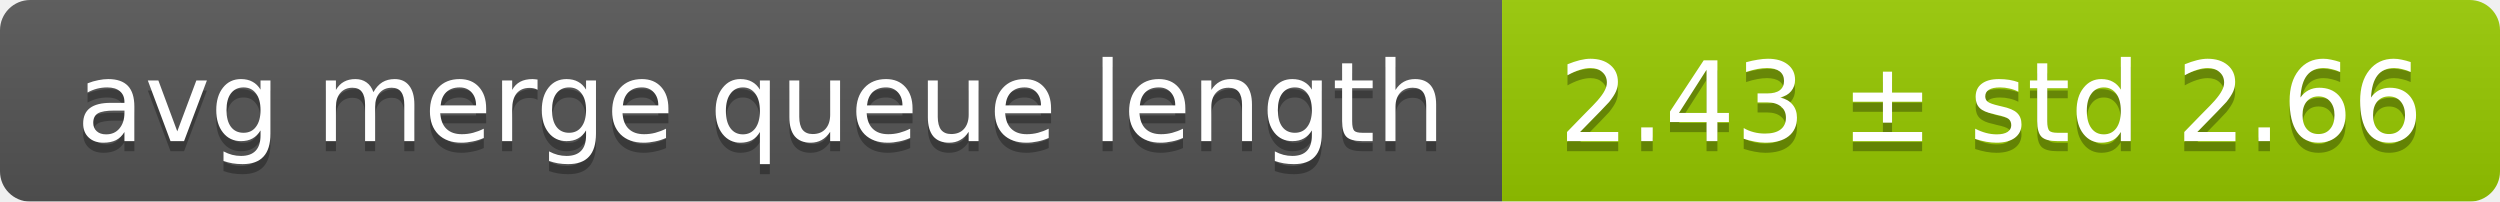
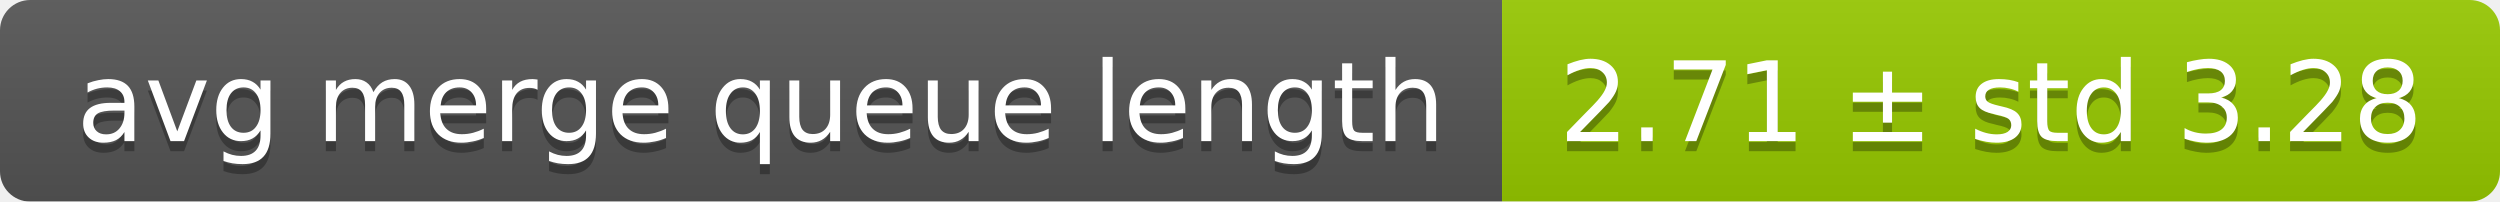
<svg xmlns="http://www.w3.org/2000/svg" width="248" height="20">
  <linearGradient id="smooth" x2="0" y2="100%">
    <stop offset="0" stop-color="#bbb" stop-opacity=".1" />
    <stop offset="1" stop-opacity=".1" />
  </linearGradient>
  <mask id="round">
    <rect width="248" height="20" rx="3" fill="#fff" />
  </mask>
  <g mask="url(#round)">
    <rect width="149" height="20" fill="#555" />
    <rect x="149" width="99" height="20" fill="#97ca00" />
    <rect width="248" height="20" fill="url(#smooth)" />
  </g>
  <g fill="#fff" text-anchor="middle" font-family="DejaVu Sans,Verdana,Geneva,sans-serif" font-size="11">
    <text x="75.5" y="15" fill="#010101" fill-opacity=".3">avg merge queue length</text>
    <text x="75.5" y="14">avg merge queue length</text>
-     <text x="197.5" y="15" fill="#010101" fill-opacity=".3">2.43 ± std 2.66</text>
-     <text x="197.5" y="14">2.43 ± std 2.66</text>
+     <text x="197.5" y="15" fill="#010101" fill-opacity=".3">2.71 ± std 3.28</text>
+     <text x="197.5" y="14">2.71 ± std 3.28</text>
  </g>
</svg>
